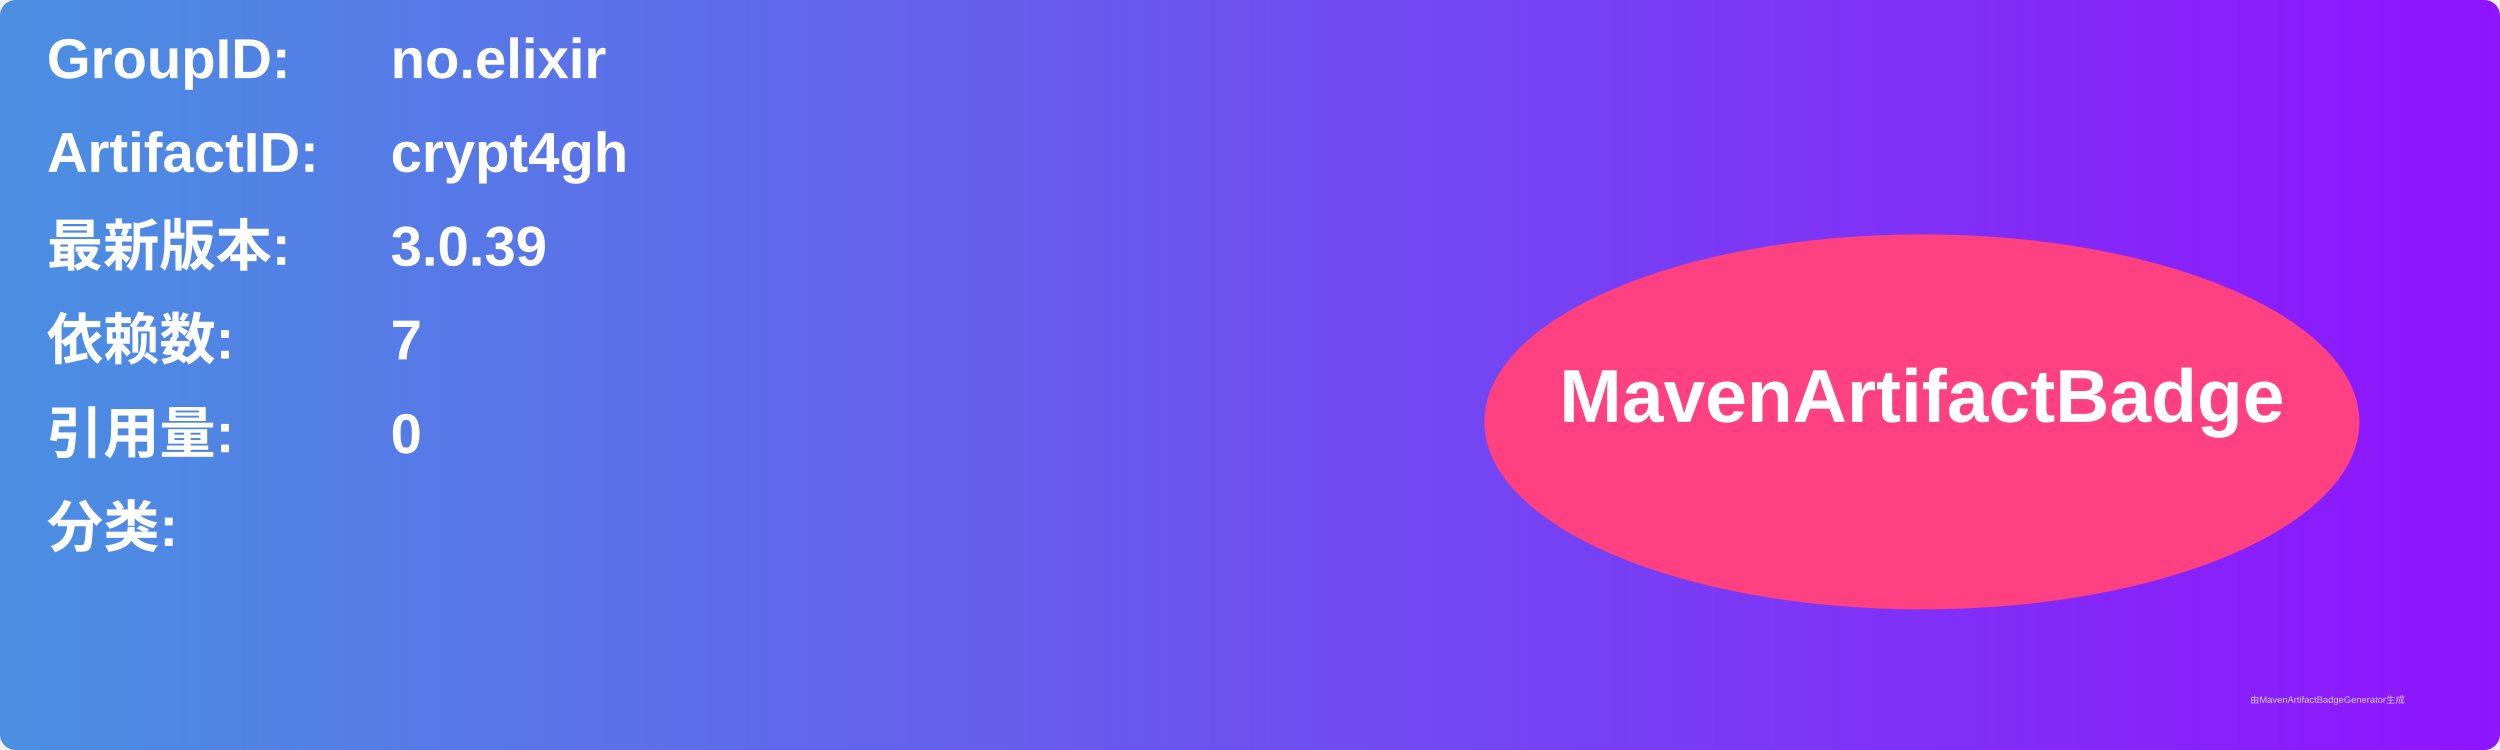
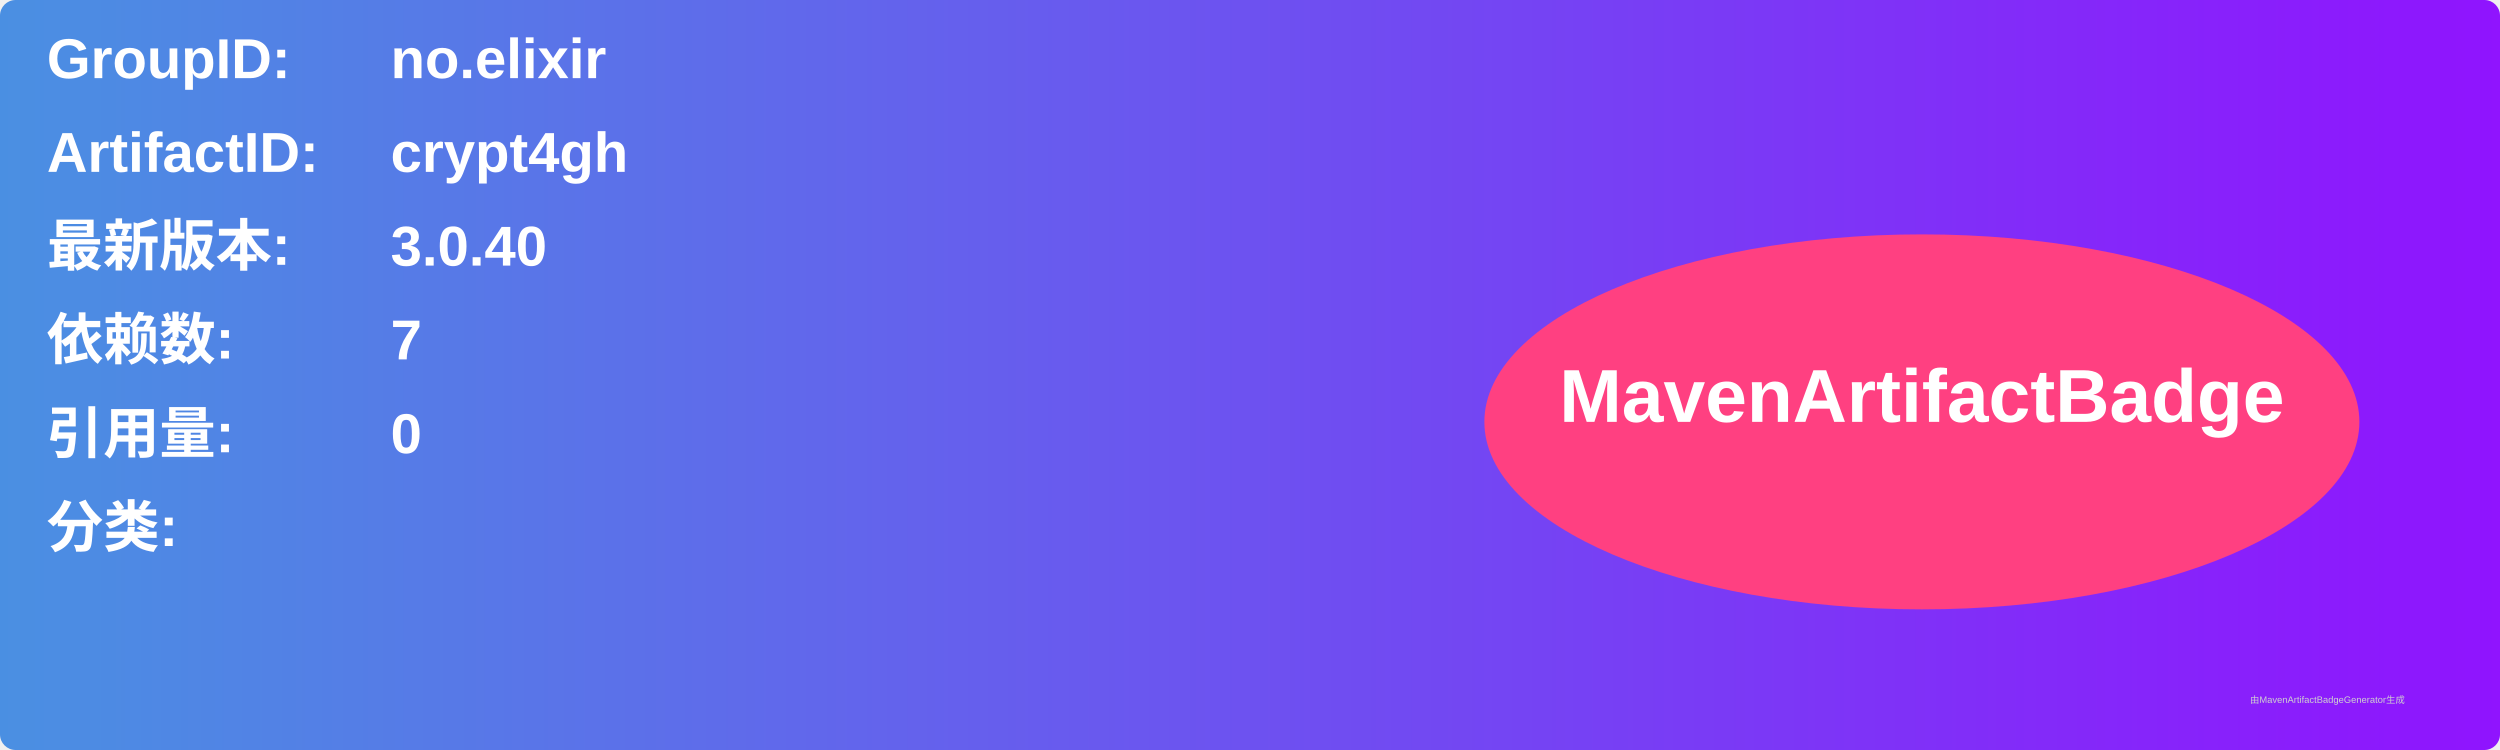
<svg xmlns="http://www.w3.org/2000/svg" width="800" height="240" viewBox="0 0 800 240">
  <linearGradient id="grad" x1="0%" y1="0%" x2="100%" y2="0%">
    <stop offset="0%" stop-color="#4a90e2" />
    <stop offset="100%" stop-color="#9013fe" />
  </linearGradient>
  <rect width="100%" height="100%" rx="5" ry="5" fill="url(#grad)" />
  <g transform="translate(15, 15)">
    <text x="0" y="10" font-family="Arial" font-size="18" fill="white" font-weight="bold" width="260">GroupID:</text>
    <text x="110" y="10" font-family="Arial" font-size="18" fill="white" font-weight="bold" width="460">no.elixir</text>
    <text x="0" y="40" font-family="Arial" font-size="18" fill="white" font-weight="bold" width="260">ArtifactID:</text>
    <text x="110" y="40" font-family="Arial" font-size="18" fill="white" font-weight="bold" width="460">crypt4gh</text>
    <text x="0" y="70" font-family="Arial" font-size="18" fill="white" font-weight="bold">最新版本:</text>
    <text x="110" y="70" font-family="Arial" font-size="18" fill="white" font-weight="bold">
-       <tspan font-weight="bold">3.0.39</tspan>
+       <tspan font-weight="bold">3.0.40</tspan>
    </text>
    <text x="0" y="100" font-family="Arial" font-size="18" fill="white" font-weight="bold">依赖数: </text>
    <text x="110" y="100" font-family="Arial" font-size="18" fill="white">
      <tspan font-weight="bold">7</tspan>
    </text>
    <text x="0" y="130" font-family="Arial" font-size="18" fill="white" font-weight="bold">引用量: </text>
    <text x="110" y="130" font-family="Arial" font-size="18" fill="white">
      <tspan font-weight="bold">0</tspan>
    </text>
    <text x="0" y="160" font-family="Arial" font-size="18" fill="white" font-weight="bold">分类:</text>
    <text x="10" y="190" font-family="Arial" font-size="10" fill="white">
      <tspan font-weight="bold" />
    </text>
    <ellipse cx="600" cy="120" rx="140" ry="60" fill="#ff4081" />
    <text x="600" y="120" text-anchor="middle" font-family="Arial" font-size="24" fill="white" font-weight="bold">MavenArtifactBadge</text>
  </g>
  <text x="720" y="225" font-family="Arial" font-size="3" fill="#d0d0d0">由MavenArtifactBadgeGenerator生成</text>
</svg>
